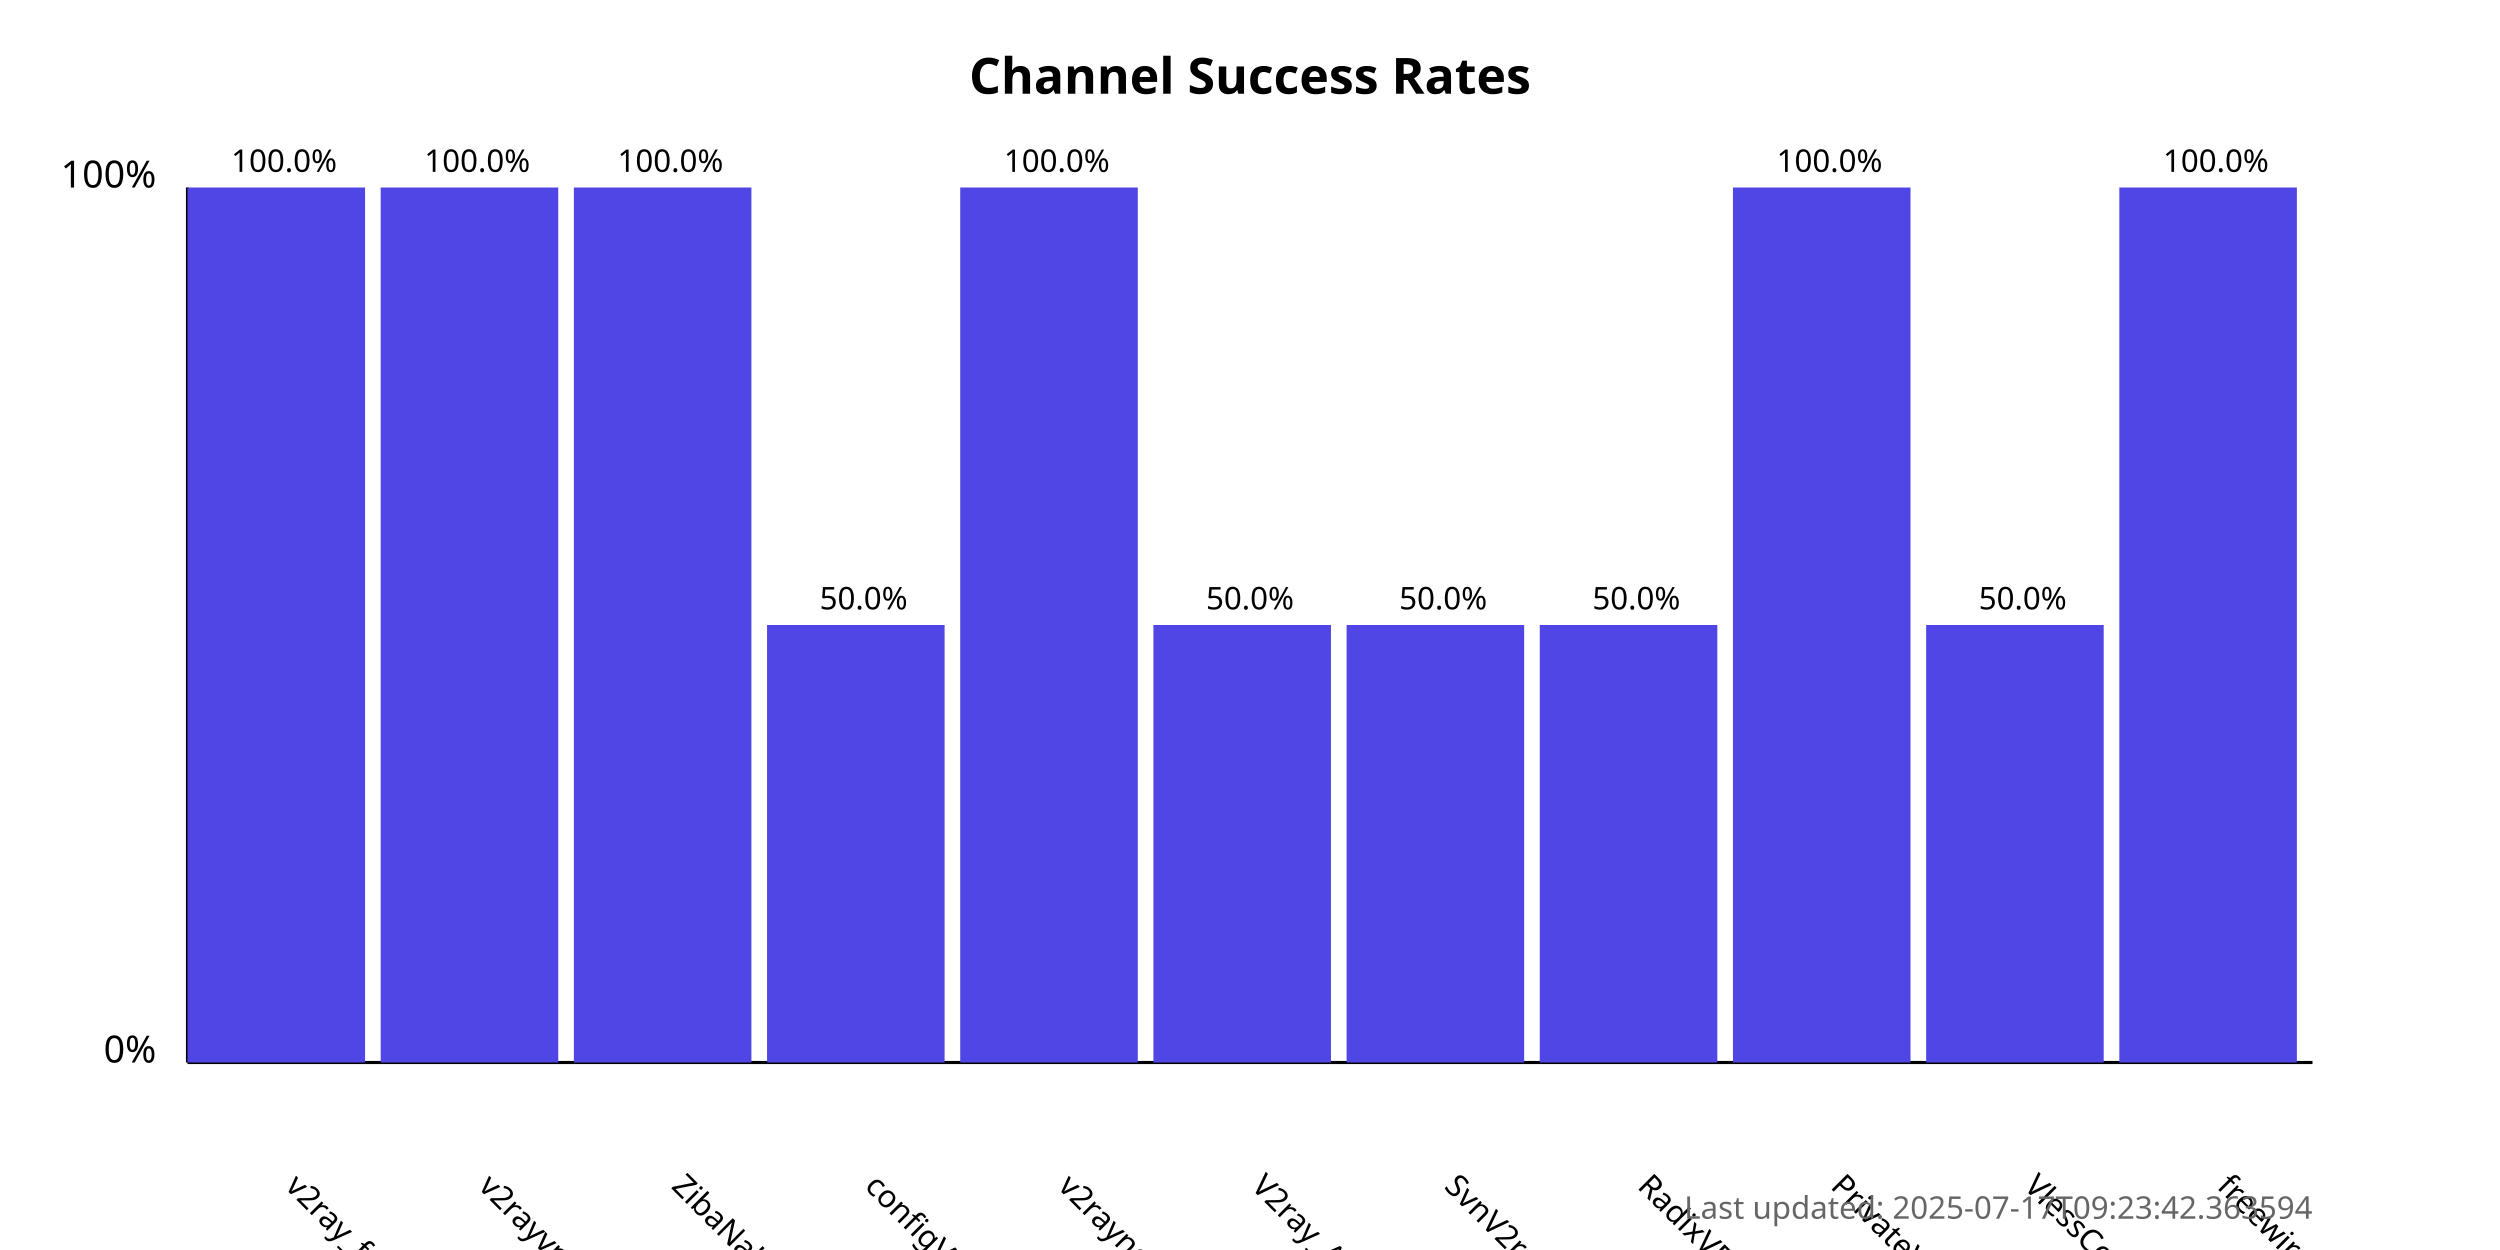
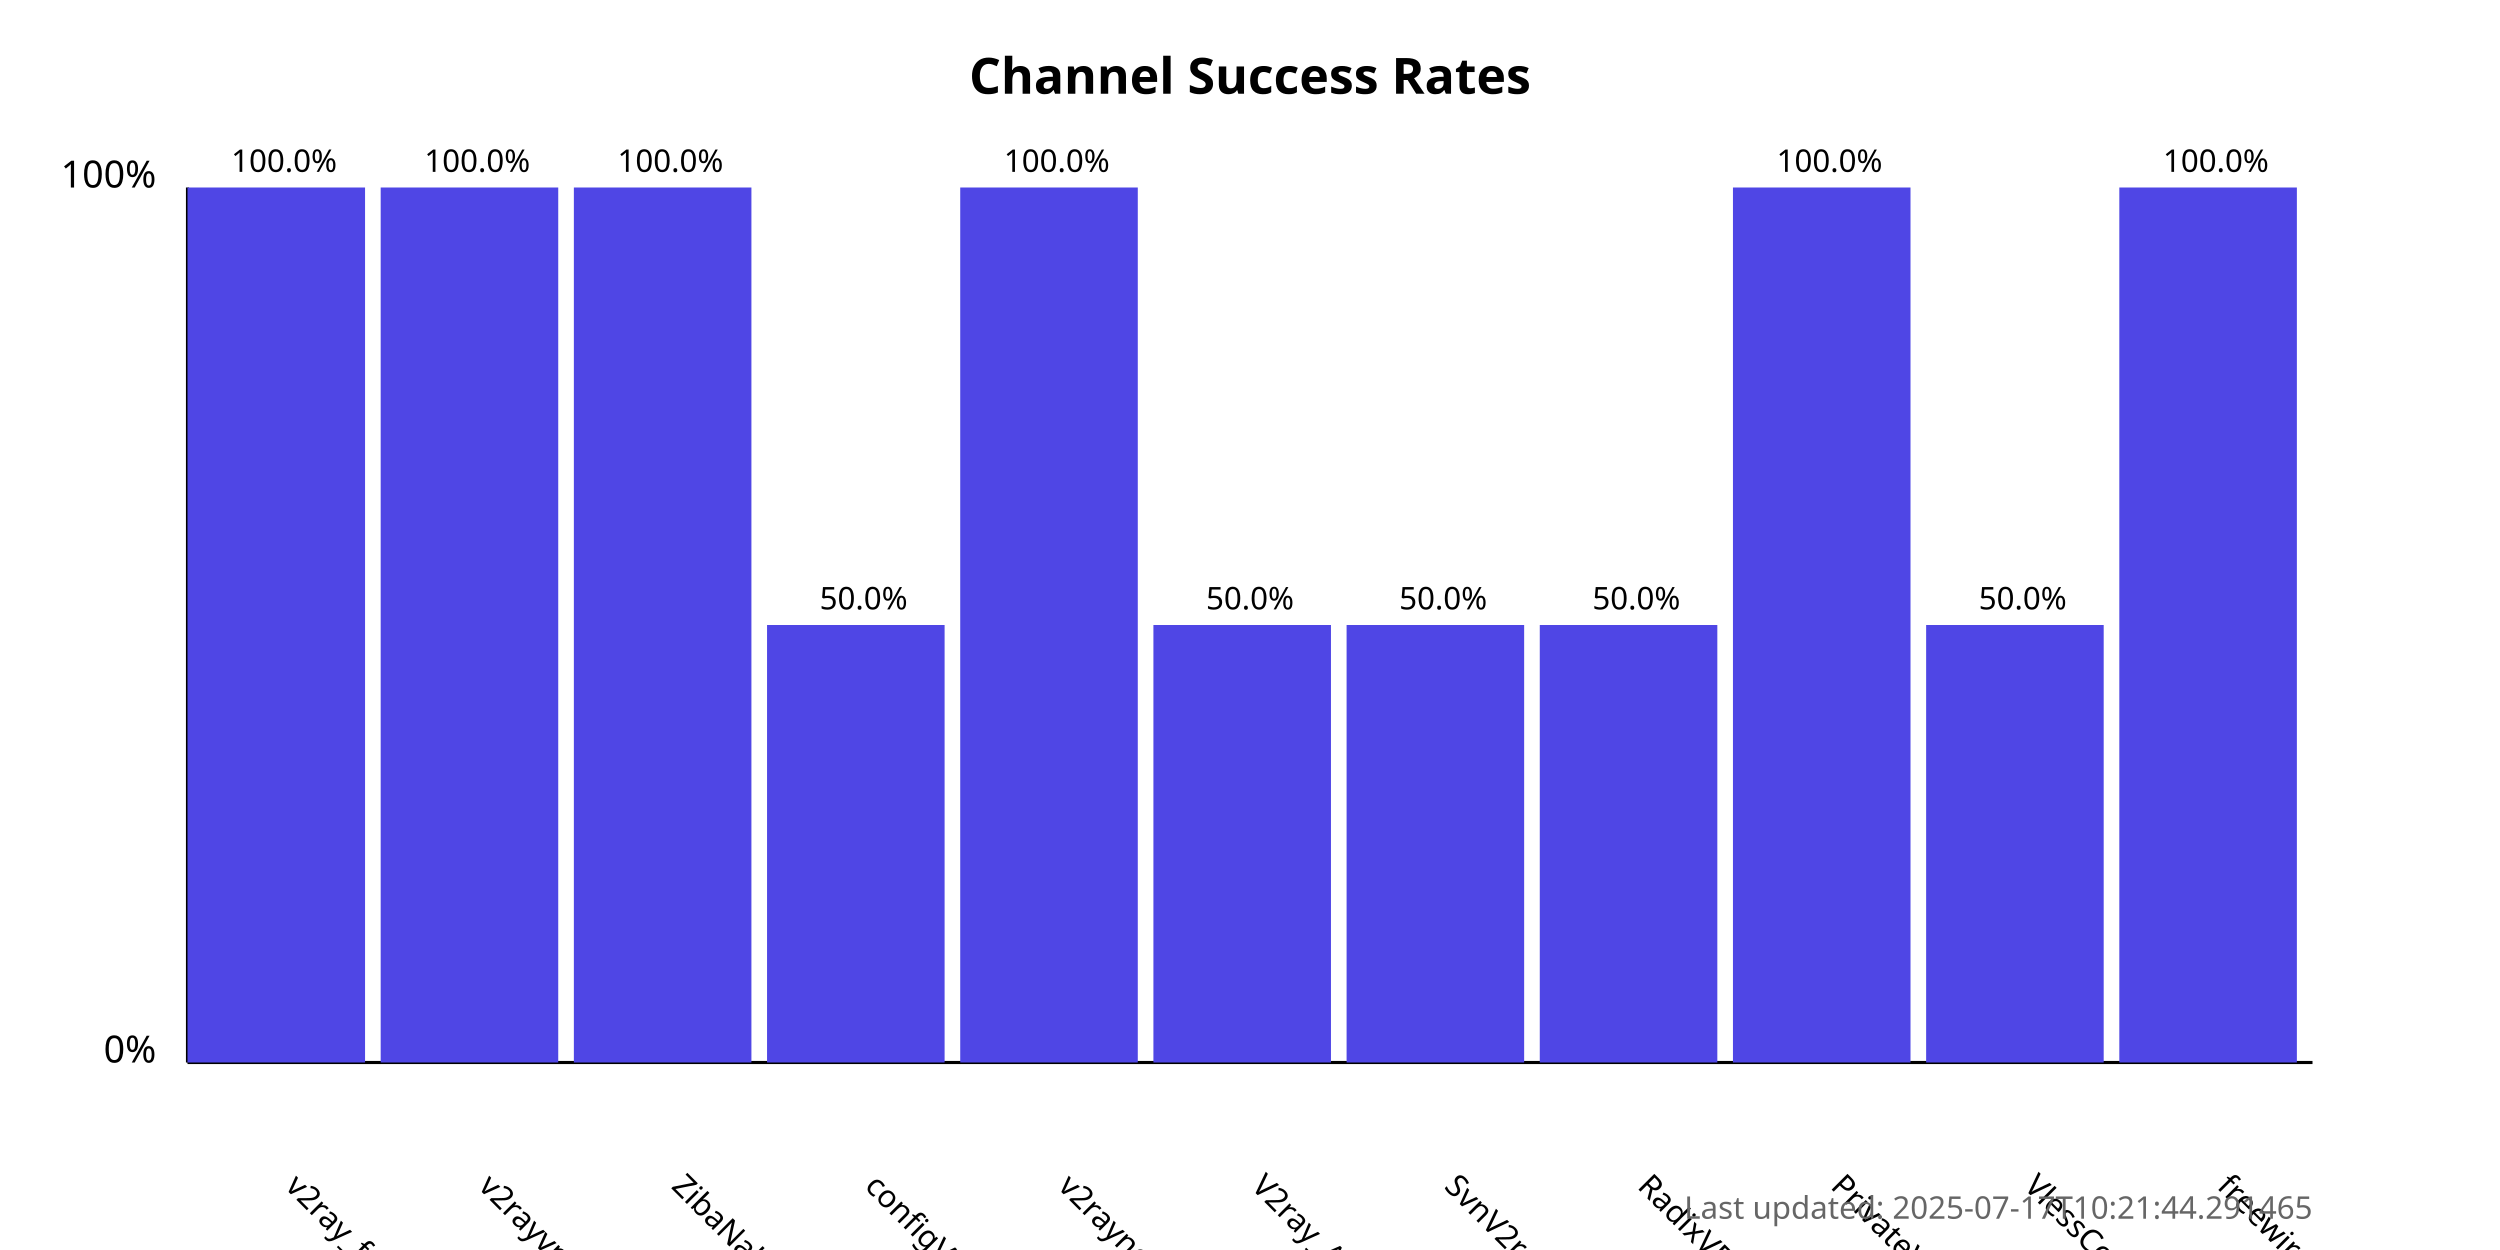
<svg xmlns="http://www.w3.org/2000/svg" width="800" height="400">
  <style>
            .chart-title { font: bold 16px sans-serif; }
            .axis-label { font: 12px sans-serif; }
            .tick-label { font: 10px sans-serif; }
            .bar { fill: #4f46e5; }
            .bar:hover { fill: #6366f1; }
            .timestamp { font: 10px sans-serif; fill: #666; }
        </style>
  <text x="400.0" y="30" text-anchor="middle" class="chart-title">
            Channel Success Rates
        </text>
  <line x1="60" y1="340" x2="60" y2="60" stroke="black" stroke-width="1" />
  <line x1="60" y1="340" x2="740" y2="340" stroke="black" stroke-width="1" />
  <text x="50" y="340" text-anchor="end" class="axis-label">0%</text>
  <text x="50" y="60" text-anchor="end" class="axis-label">100%</text>
  <g>
    <rect x="60" y="60.0" width="56.818" height="280.0" class="bar" />
    <text x="90.909" y="380" transform="rotate(45, 90.90909, 380)" text-anchor="start" class="tick-label">
                v2ray_free_conf
            </text>
    <text x="90.909" y="55.0" text-anchor="middle" class="tick-label">
                100.0%
            </text>
  </g>
  <g>
    <rect x="121.818" y="60.0" width="56.818" height="280.0" class="bar" />
    <text x="152.727" y="380" transform="rotate(45, 152.7273, 380)" text-anchor="start" class="tick-label">
                v2rayvpno
            </text>
    <text x="152.727" y="55.0" text-anchor="middle" class="tick-label">
                100.0%
            </text>
  </g>
  <g>
    <rect x="183.636" y="60.0" width="56.818" height="280.0" class="bar" />
    <text x="214.545" y="380" transform="rotate(45, 214.5455, 380)" text-anchor="start" class="tick-label">
                ZibaNabz
            </text>
    <text x="214.545" y="55.0" text-anchor="middle" class="tick-label">
                100.0%
            </text>
  </g>
  <g>
    <rect x="245.455" y="200.0" width="56.818" height="140.0" class="bar" />
    <text x="276.364" y="380" transform="rotate(45, 276.3636, 380)" text-anchor="start" class="tick-label">
                configV2rayForFree
            </text>
    <text x="276.364" y="195.0" text-anchor="middle" class="tick-label">
                50.0%
            </text>
  </g>
  <g>
    <rect x="307.273" y="60.0" width="56.818" height="280.0" class="bar" />
    <text x="338.182" y="380" transform="rotate(45, 338.1818, 380)" text-anchor="start" class="tick-label">
                v2rayngvpn
            </text>
    <text x="338.182" y="55.0" text-anchor="middle" class="tick-label">
                100.0%
            </text>
  </g>
  <g>
    <rect x="369.091" y="200.0" width="56.818" height="140.0" class="bar" />
    <text x="400.0" y="380" transform="rotate(45, 400.0, 380)" text-anchor="start" class="tick-label">
                V2ray_Alpha
            </text>
    <text x="400.0" y="195.0" text-anchor="middle" class="tick-label">
                50.0%
            </text>
  </g>
  <g>
    <rect x="430.909" y="200.0" width="56.818" height="140.0" class="bar" />
    <text x="461.818" y="380" transform="rotate(45, 461.8182, 380)" text-anchor="start" class="tick-label">
                SvnV2ray
            </text>
    <text x="461.818" y="195.0" text-anchor="middle" class="tick-label">
                50.0%
            </text>
  </g>
  <g>
    <rect x="492.727" y="200.0" width="56.818" height="140.0" class="bar" />
    <text x="523.636" y="380" transform="rotate(45, 523.6364, 380)" text-anchor="start" class="tick-label">
                RadixVPN
            </text>
    <text x="523.636" y="195.0" text-anchor="middle" class="tick-label">
                50.0%
            </text>
  </g>
  <g>
    <rect x="554.545" y="60.0" width="56.818" height="280.0" class="bar" />
    <text x="585.455" y="380" transform="rotate(45, 585.4545, 380)" text-anchor="start" class="tick-label">
                PrivateVPNs
            </text>
    <text x="585.455" y="55.0" text-anchor="middle" class="tick-label">
                100.0%
            </text>
  </g>
  <g>
    <rect x="616.364" y="200.0" width="56.818" height="140.0" class="bar" />
    <text x="647.273" y="380" transform="rotate(45, 647.2727, 380)" text-anchor="start" class="tick-label">
                VlessConfig
            </text>
    <text x="647.273" y="195.0" text-anchor="middle" class="tick-label">
                50.0%
            </text>
  </g>
  <g>
    <rect x="678.182" y="60.0" width="56.818" height="280.0" class="bar" />
    <text x="709.091" y="380" transform="rotate(45, 709.0909, 380)" text-anchor="start" class="tick-label">
                freewireguard
            </text>
    <text x="709.091" y="55.0" text-anchor="middle" class="tick-label">
                100.0%
            </text>
  </g>
  <text x="740" y="390" text-anchor="end" class="timestamp">
-             Last updated: 2025-07-17T09:23:42.363594
+             Last updated: 2025-07-17T10:21:44.291465
        </text>
</svg>
